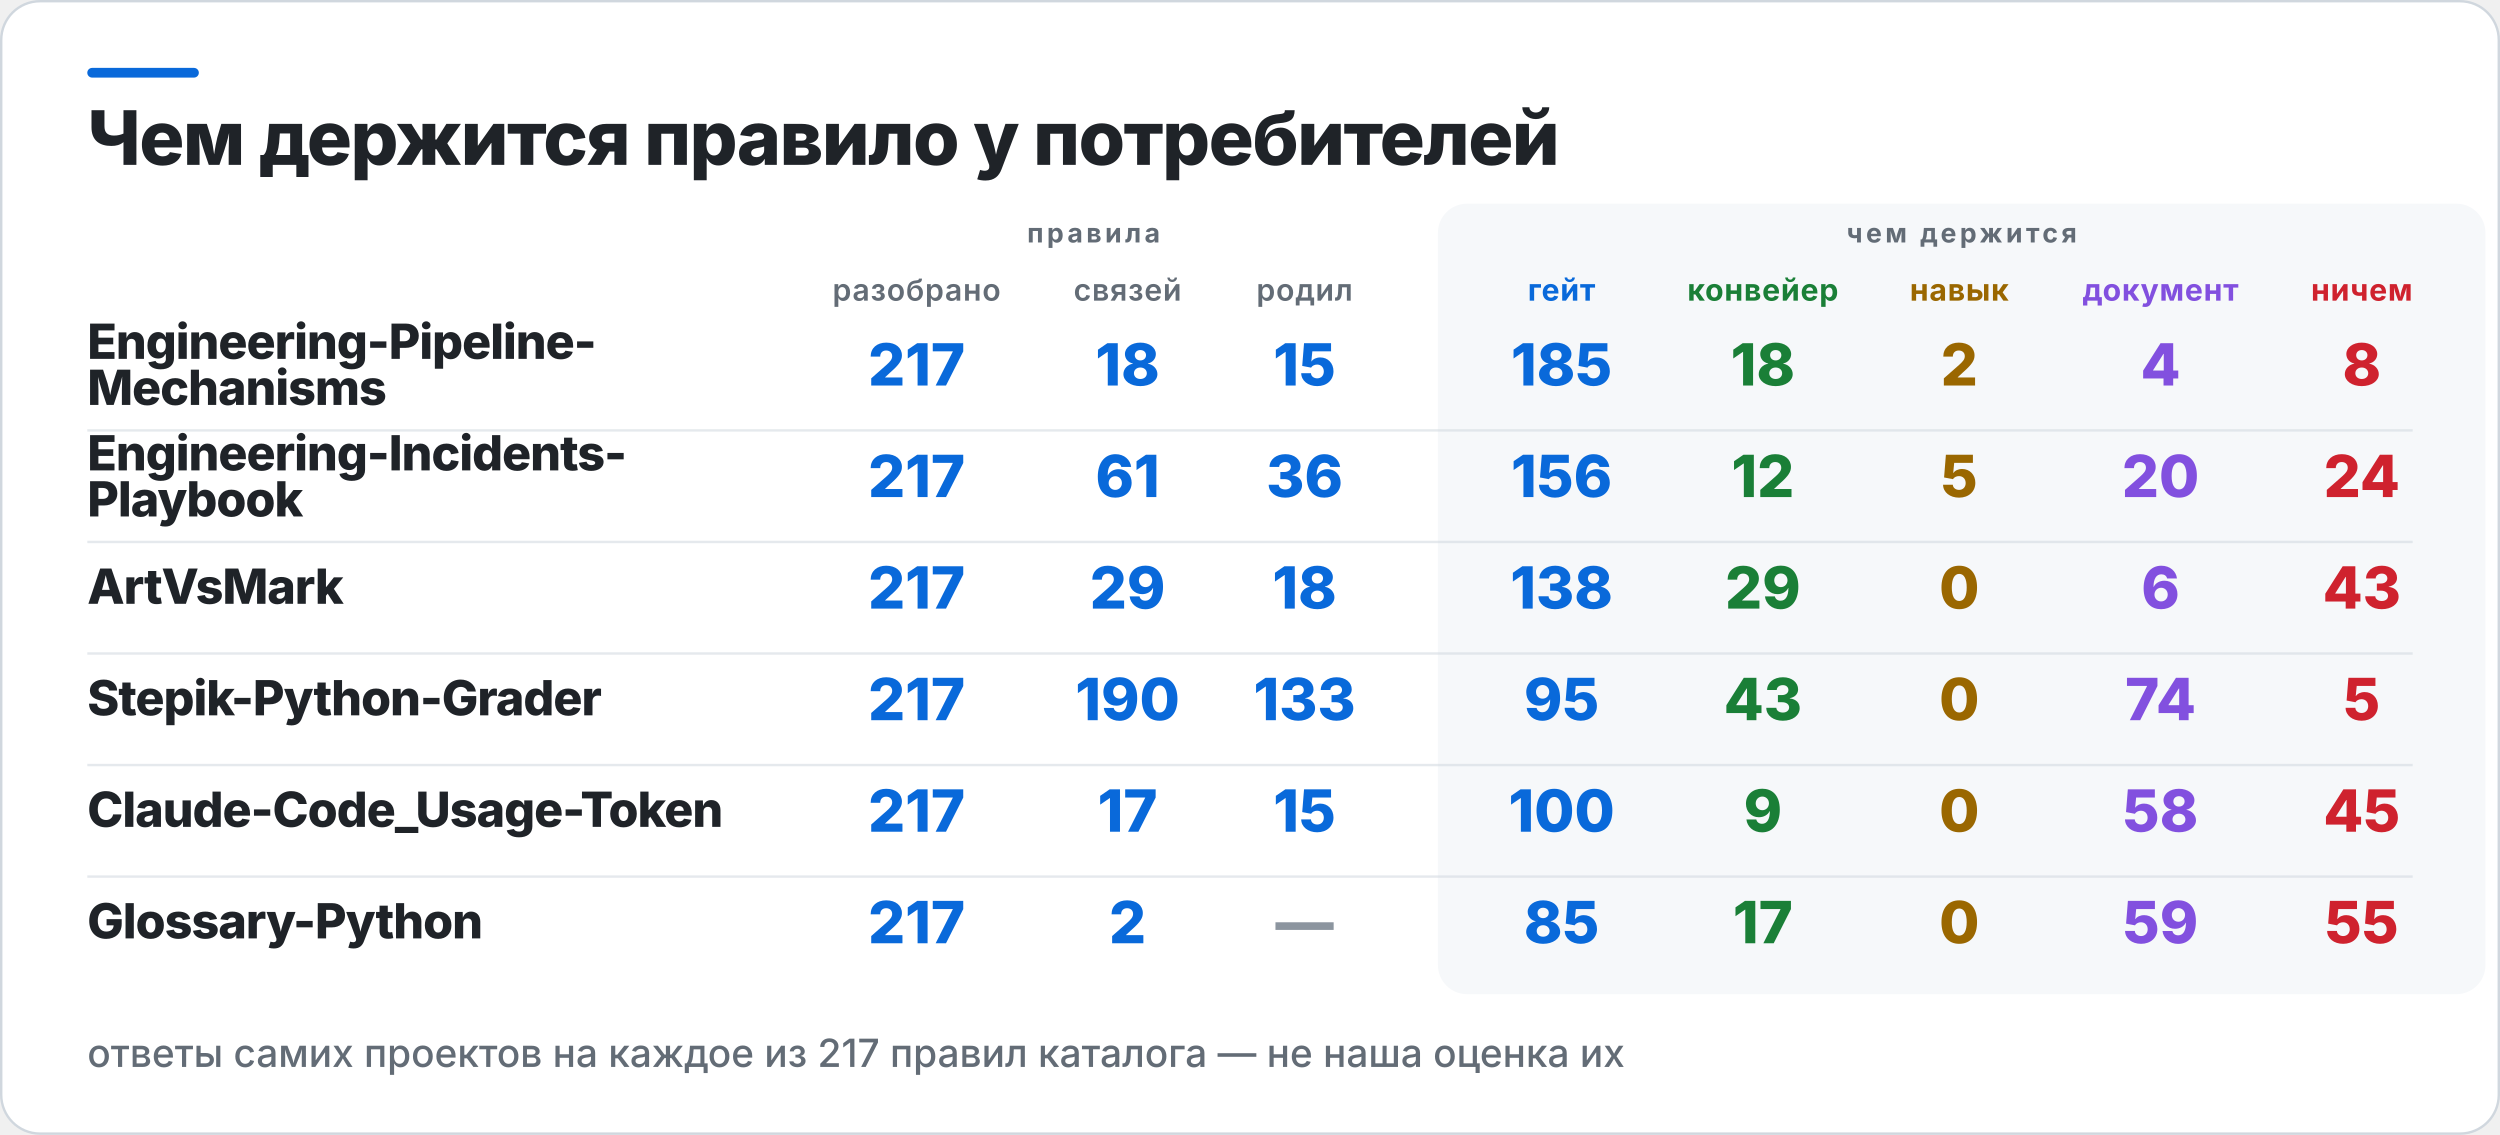
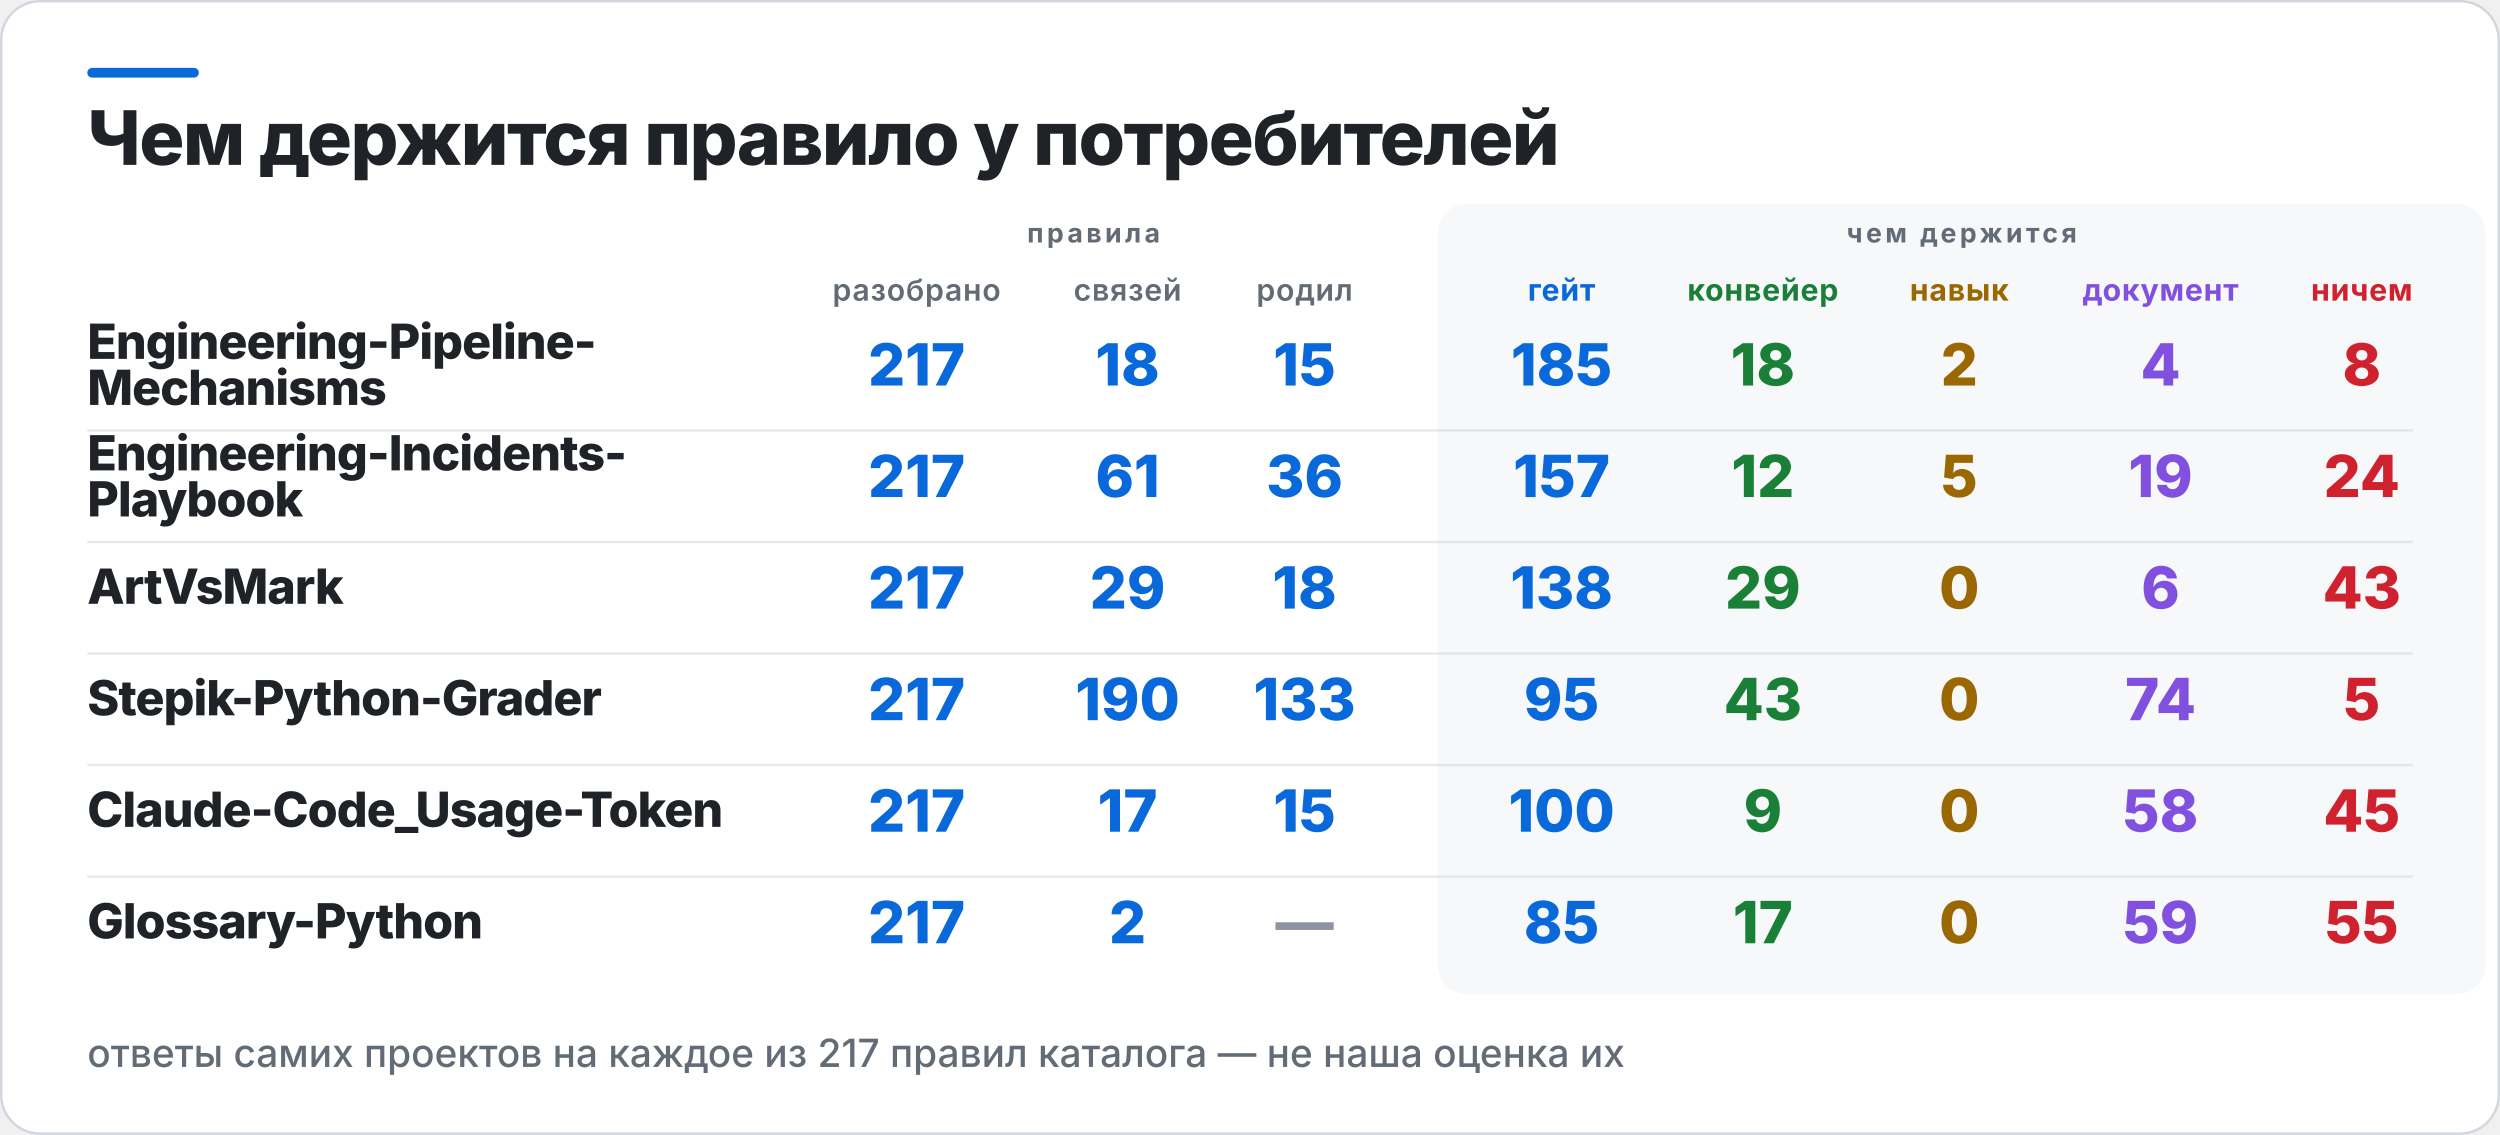
<svg xmlns="http://www.w3.org/2000/svg" width="1031" height="468" viewBox="0 0 1031 468" role="img" aria-label="Чем держится правило у потребителей">
  <rect x="0.5" y="0.5" width="1030" height="467" rx="16" fill="#FFFFFF" stroke="#D0D7DE" />
  <rect x="36" y="28" width="46" height="4" rx="2" fill="#0969DA" />
  <rect x="593" y="84" width="432" height="326" rx="12" fill="#F6F8FA" />
  <text x="36" y="68" fill="#1F2328" font-family="Inter,Segoe UI,Helvetica,Arial,sans-serif" font-size="31" font-weight="800" letter-spacing="-0.6">Чем держится правило у потребителей</text>
  <text x="451" y="100" fill="#636C76" font-family="Inter,Segoe UI,Helvetica,Arial,sans-serif" font-size="11" font-weight="700" letter-spacing="1.4" text-anchor="middle">правила</text>
  <text x="809" y="100" fill="#636C76" font-family="Inter,Segoe UI,Helvetica,Arial,sans-serif" font-size="11" font-weight="700" letter-spacing="1.4" text-anchor="middle">чем держится</text>
  <text x="378" y="124" fill="#636C76" font-family="Inter,Segoe UI,Helvetica,Arial,sans-serif" font-size="12.5" font-weight="600" letter-spacing="0.3" text-anchor="middle">разобрано</text>
  <text x="465" y="124" fill="#636C76" font-family="Inter,Segoe UI,Helvetica,Arial,sans-serif" font-size="12.5" font-weight="600" letter-spacing="0.3" text-anchor="middle">связей</text>
  <text x="538" y="124" fill="#636C76" font-family="Inter,Segoe UI,Helvetica,Arial,sans-serif" font-size="12.5" font-weight="600" letter-spacing="0.3" text-anchor="middle">родил</text>
  <text x="644" y="124" fill="#0969DA" font-family="Inter,Segoe UI,Helvetica,Arial,sans-serif" font-size="12.5" font-weight="700" letter-spacing="0.3" text-anchor="middle">гейт</text>
  <text x="727" y="124" fill="#1A7F37" font-family="Inter,Segoe UI,Helvetica,Arial,sans-serif" font-size="12.5" font-weight="700" letter-spacing="0.3" text-anchor="middle">конвейер</text>
  <text x="808" y="124" fill="#9A6700" font-family="Inter,Segoe UI,Helvetica,Arial,sans-serif" font-size="12.5" font-weight="700" letter-spacing="0.3" text-anchor="middle">навык</text>
  <text x="891" y="124" fill="#8250DF" font-family="Inter,Segoe UI,Helvetica,Arial,sans-serif" font-size="12.5" font-weight="700" letter-spacing="0.3" text-anchor="middle">документ</text>
  <text x="974" y="124" fill="#CF222E" font-family="Inter,Segoe UI,Helvetica,Arial,sans-serif" font-size="12.5" font-weight="700" letter-spacing="0.3" text-anchor="middle">ничем</text>
  <text x="36" y="148" fill="#1F2328" font-family="Inter,Segoe UI,Helvetica,Arial,sans-serif" font-size="20" font-weight="800" letter-spacing="-0.4">Engineering-Pipeline-</text>
  <text x="36" y="167" fill="#1F2328" font-family="Inter,Segoe UI,Helvetica,Arial,sans-serif" font-size="20" font-weight="800" letter-spacing="-0.4">Mechanisms</text>
  <text x="378" y="159" fill="#0969DA" font-family="Inter,Segoe UI,Helvetica,Arial,sans-serif" font-size="24" font-weight="800" text-anchor="middle">217</text>
  <text x="465" y="159" fill="#0969DA" font-family="Inter,Segoe UI,Helvetica,Arial,sans-serif" font-size="24" font-weight="800" text-anchor="middle">18</text>
  <text x="538" y="159" fill="#0969DA" font-family="Inter,Segoe UI,Helvetica,Arial,sans-serif" font-size="24" font-weight="800" text-anchor="middle">15</text>
  <text x="644" y="159" fill="#0969DA" font-family="Inter,Segoe UI,Helvetica,Arial,sans-serif" font-size="24" font-weight="800" text-anchor="middle">185</text>
  <text x="727" y="159" fill="#1A7F37" font-family="Inter,Segoe UI,Helvetica,Arial,sans-serif" font-size="24" font-weight="800" text-anchor="middle">18</text>
  <text x="808" y="159" fill="#9A6700" font-family="Inter,Segoe UI,Helvetica,Arial,sans-serif" font-size="24" font-weight="800" text-anchor="middle">2</text>
  <text x="891" y="159" fill="#8250DF" font-family="Inter,Segoe UI,Helvetica,Arial,sans-serif" font-size="24" font-weight="800" text-anchor="middle">4</text>
  <text x="974" y="159" fill="#CF222E" font-family="Inter,Segoe UI,Helvetica,Arial,sans-serif" font-size="24" font-weight="800" text-anchor="middle">8</text>
  <rect x="36" y="177" width="959" height="1" fill="#D0D7DE" opacity="0.55" />
  <text x="36" y="194" fill="#1F2328" font-family="Inter,Segoe UI,Helvetica,Arial,sans-serif" font-size="20" font-weight="800" letter-spacing="-0.4">Engineering-Incidents-</text>
  <text x="36" y="213" fill="#1F2328" font-family="Inter,Segoe UI,Helvetica,Arial,sans-serif" font-size="20" font-weight="800" letter-spacing="-0.4">Playbook</text>
  <text x="378" y="205" fill="#0969DA" font-family="Inter,Segoe UI,Helvetica,Arial,sans-serif" font-size="24" font-weight="800" text-anchor="middle">217</text>
  <text x="465" y="205" fill="#0969DA" font-family="Inter,Segoe UI,Helvetica,Arial,sans-serif" font-size="24" font-weight="800" text-anchor="middle">61</text>
  <text x="538" y="205" fill="#0969DA" font-family="Inter,Segoe UI,Helvetica,Arial,sans-serif" font-size="24" font-weight="800" text-anchor="middle">36</text>
-   <text x="644" y="205" fill="#0969DA" font-family="Inter,Segoe UI,Helvetica,Arial,sans-serif" font-size="24" font-weight="800" text-anchor="middle">156</text>
+   <text x="644" y="205" fill="#0969DA" font-family="Inter,Segoe UI,Helvetica,Arial,sans-serif" font-size="24" font-weight="800" text-anchor="middle">157</text>
  <text x="727" y="205" fill="#1A7F37" font-family="Inter,Segoe UI,Helvetica,Arial,sans-serif" font-size="24" font-weight="800" text-anchor="middle">12</text>
  <text x="808" y="205" fill="#9A6700" font-family="Inter,Segoe UI,Helvetica,Arial,sans-serif" font-size="24" font-weight="800" text-anchor="middle">5</text>
-   <text x="891" y="205" fill="#8250DF" font-family="Inter,Segoe UI,Helvetica,Arial,sans-serif" font-size="24" font-weight="800" text-anchor="middle">20</text>
+   <text x="891" y="205" fill="#8250DF" font-family="Inter,Segoe UI,Helvetica,Arial,sans-serif" font-size="24" font-weight="800" text-anchor="middle">19</text>
  <text x="974" y="205" fill="#CF222E" font-family="Inter,Segoe UI,Helvetica,Arial,sans-serif" font-size="24" font-weight="800" text-anchor="middle">24</text>
  <rect x="36" y="223" width="959" height="1" fill="#D0D7DE" opacity="0.55" />
  <text x="36" y="249" fill="#1F2328" font-family="Inter,Segoe UI,Helvetica,Arial,sans-serif" font-size="20" font-weight="800" letter-spacing="-0.4">ArtVsMark</text>
  <text x="378" y="251" fill="#0969DA" font-family="Inter,Segoe UI,Helvetica,Arial,sans-serif" font-size="24" font-weight="800" text-anchor="middle">217</text>
  <text x="465" y="251" fill="#0969DA" font-family="Inter,Segoe UI,Helvetica,Arial,sans-serif" font-size="24" font-weight="800" text-anchor="middle">29</text>
  <text x="538" y="251" fill="#0969DA" font-family="Inter,Segoe UI,Helvetica,Arial,sans-serif" font-size="24" font-weight="800" text-anchor="middle">18</text>
  <text x="644" y="251" fill="#0969DA" font-family="Inter,Segoe UI,Helvetica,Arial,sans-serif" font-size="24" font-weight="800" text-anchor="middle">138</text>
  <text x="727" y="251" fill="#1A7F37" font-family="Inter,Segoe UI,Helvetica,Arial,sans-serif" font-size="24" font-weight="800" text-anchor="middle">29</text>
  <text x="808" y="251" fill="#9A6700" font-family="Inter,Segoe UI,Helvetica,Arial,sans-serif" font-size="24" font-weight="800" text-anchor="middle">0</text>
  <text x="891" y="251" fill="#8250DF" font-family="Inter,Segoe UI,Helvetica,Arial,sans-serif" font-size="24" font-weight="800" text-anchor="middle">6</text>
  <text x="974" y="251" fill="#CF222E" font-family="Inter,Segoe UI,Helvetica,Arial,sans-serif" font-size="24" font-weight="800" text-anchor="middle">43</text>
  <rect x="36" y="269" width="959" height="1" fill="#D0D7DE" opacity="0.55" />
  <text x="36" y="295" fill="#1F2328" font-family="Inter,Segoe UI,Helvetica,Arial,sans-serif" font-size="20" font-weight="800" letter-spacing="-0.4">Stepik-Python-Grader</text>
  <text x="378" y="297" fill="#0969DA" font-family="Inter,Segoe UI,Helvetica,Arial,sans-serif" font-size="24" font-weight="800" text-anchor="middle">217</text>
  <text x="465" y="297" fill="#0969DA" font-family="Inter,Segoe UI,Helvetica,Arial,sans-serif" font-size="24" font-weight="800" text-anchor="middle">190</text>
  <text x="538" y="297" fill="#0969DA" font-family="Inter,Segoe UI,Helvetica,Arial,sans-serif" font-size="24" font-weight="800" text-anchor="middle">133</text>
  <text x="644" y="297" fill="#0969DA" font-family="Inter,Segoe UI,Helvetica,Arial,sans-serif" font-size="24" font-weight="800" text-anchor="middle">95</text>
  <text x="727" y="297" fill="#1A7F37" font-family="Inter,Segoe UI,Helvetica,Arial,sans-serif" font-size="24" font-weight="800" text-anchor="middle">43</text>
  <text x="808" y="297" fill="#9A6700" font-family="Inter,Segoe UI,Helvetica,Arial,sans-serif" font-size="24" font-weight="800" text-anchor="middle">0</text>
  <text x="891" y="297" fill="#8250DF" font-family="Inter,Segoe UI,Helvetica,Arial,sans-serif" font-size="24" font-weight="800" text-anchor="middle">74</text>
  <text x="974" y="297" fill="#CF222E" font-family="Inter,Segoe UI,Helvetica,Arial,sans-serif" font-size="24" font-weight="800" text-anchor="middle">5</text>
  <rect x="36" y="315" width="959" height="1" fill="#D0D7DE" opacity="0.55" />
  <text x="36" y="341" fill="#1F2328" font-family="Inter,Segoe UI,Helvetica,Arial,sans-serif" font-size="20" font-weight="800" letter-spacing="-0.4">Claude-Code_Usage-Token</text>
  <text x="378" y="343" fill="#0969DA" font-family="Inter,Segoe UI,Helvetica,Arial,sans-serif" font-size="24" font-weight="800" text-anchor="middle">217</text>
  <text x="465" y="343" fill="#0969DA" font-family="Inter,Segoe UI,Helvetica,Arial,sans-serif" font-size="24" font-weight="800" text-anchor="middle">17</text>
  <text x="538" y="343" fill="#0969DA" font-family="Inter,Segoe UI,Helvetica,Arial,sans-serif" font-size="24" font-weight="800" text-anchor="middle">15</text>
  <text x="644" y="343" fill="#0969DA" font-family="Inter,Segoe UI,Helvetica,Arial,sans-serif" font-size="24" font-weight="800" text-anchor="middle">100</text>
  <text x="727" y="343" fill="#1A7F37" font-family="Inter,Segoe UI,Helvetica,Arial,sans-serif" font-size="24" font-weight="800" text-anchor="middle">9</text>
  <text x="808" y="343" fill="#9A6700" font-family="Inter,Segoe UI,Helvetica,Arial,sans-serif" font-size="24" font-weight="800" text-anchor="middle">0</text>
  <text x="891" y="343" fill="#8250DF" font-family="Inter,Segoe UI,Helvetica,Arial,sans-serif" font-size="24" font-weight="800" text-anchor="middle">58</text>
  <text x="974" y="343" fill="#CF222E" font-family="Inter,Segoe UI,Helvetica,Arial,sans-serif" font-size="24" font-weight="800" text-anchor="middle">45</text>
  <rect x="36" y="361" width="959" height="1" fill="#D0D7DE" opacity="0.55" />
  <text x="36" y="387" fill="#1F2328" font-family="Inter,Segoe UI,Helvetica,Arial,sans-serif" font-size="20" font-weight="800" letter-spacing="-0.4">Glossary-Python</text>
  <text x="378" y="389" fill="#0969DA" font-family="Inter,Segoe UI,Helvetica,Arial,sans-serif" font-size="24" font-weight="800" text-anchor="middle">217</text>
  <text x="465" y="389" fill="#0969DA" font-family="Inter,Segoe UI,Helvetica,Arial,sans-serif" font-size="24" font-weight="800" text-anchor="middle">2</text>
  <text x="538" y="389" fill="#8C959F" font-family="Inter,Segoe UI,Helvetica,Arial,sans-serif" font-size="24" font-weight="800" text-anchor="middle">—</text>
  <text x="644" y="389" fill="#0969DA" font-family="Inter,Segoe UI,Helvetica,Arial,sans-serif" font-size="24" font-weight="800" text-anchor="middle">85</text>
  <text x="727" y="389" fill="#1A7F37" font-family="Inter,Segoe UI,Helvetica,Arial,sans-serif" font-size="24" font-weight="800" text-anchor="middle">17</text>
  <text x="808" y="389" fill="#9A6700" font-family="Inter,Segoe UI,Helvetica,Arial,sans-serif" font-size="24" font-weight="800" text-anchor="middle">0</text>
  <text x="891" y="389" fill="#8250DF" font-family="Inter,Segoe UI,Helvetica,Arial,sans-serif" font-size="24" font-weight="800" text-anchor="middle">59</text>
  <text x="974" y="389" fill="#CF222E" font-family="Inter,Segoe UI,Helvetica,Arial,sans-serif" font-size="24" font-weight="800" text-anchor="middle">55</text>
  <text x="36" y="440" fill="#636C76" font-family="Inter,Segoe UI,Helvetica,Arial,sans-serif" font-size="16" font-weight="500">ответы самих проектов на каждое из 217 правил каталога — не наша оценка их</text>
</svg>
